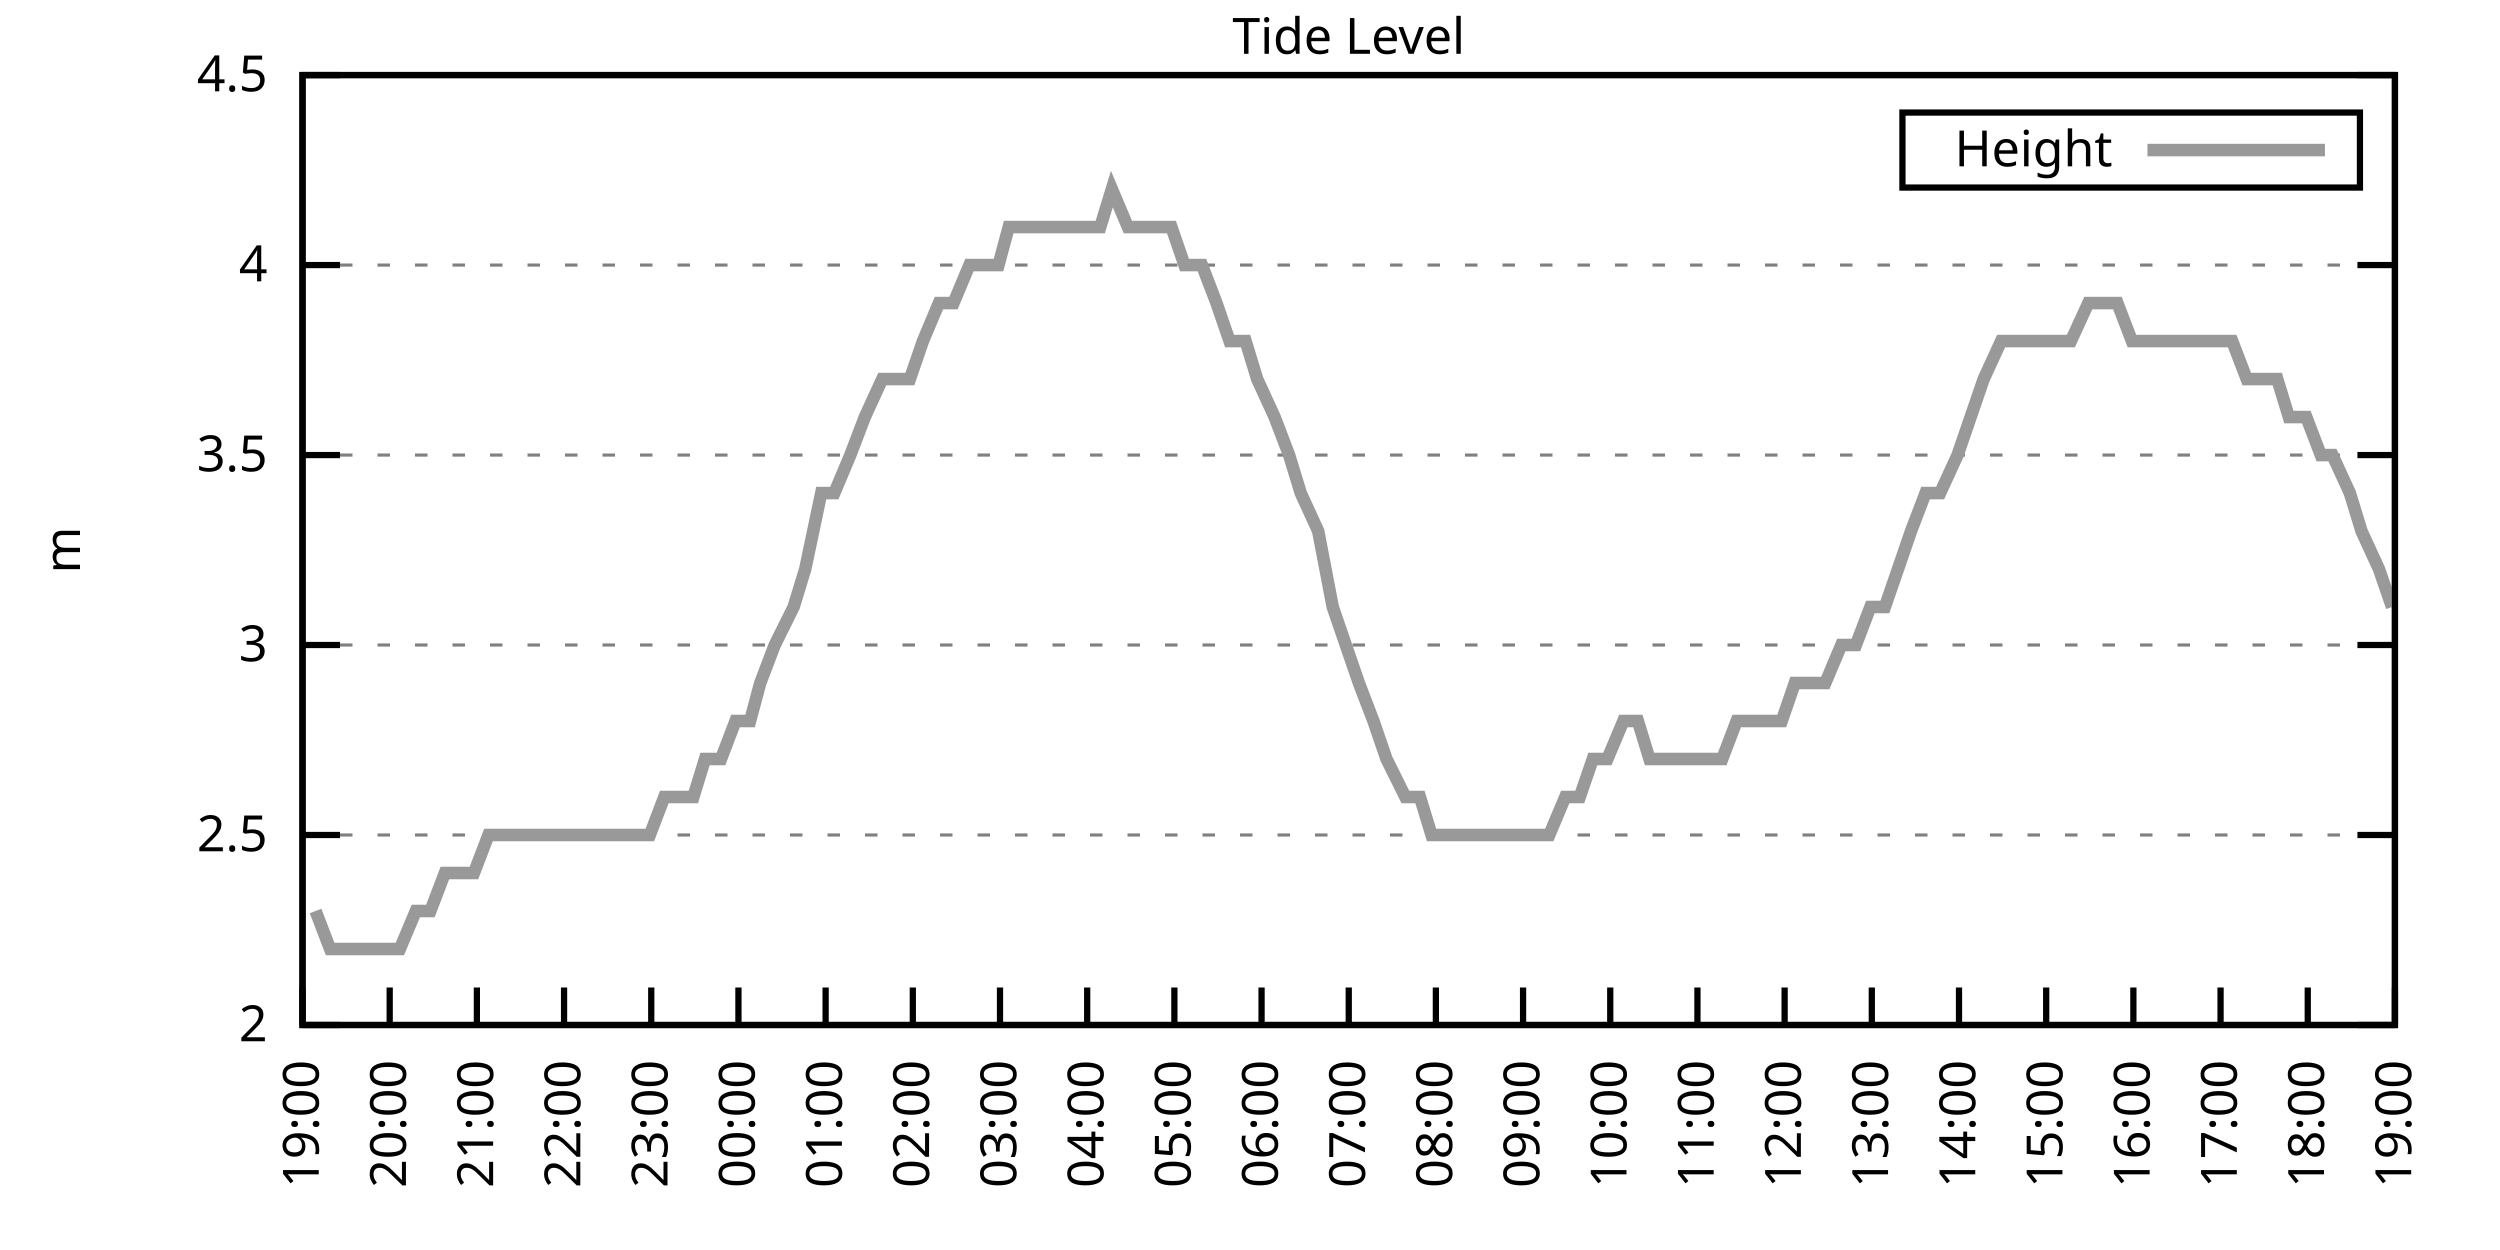
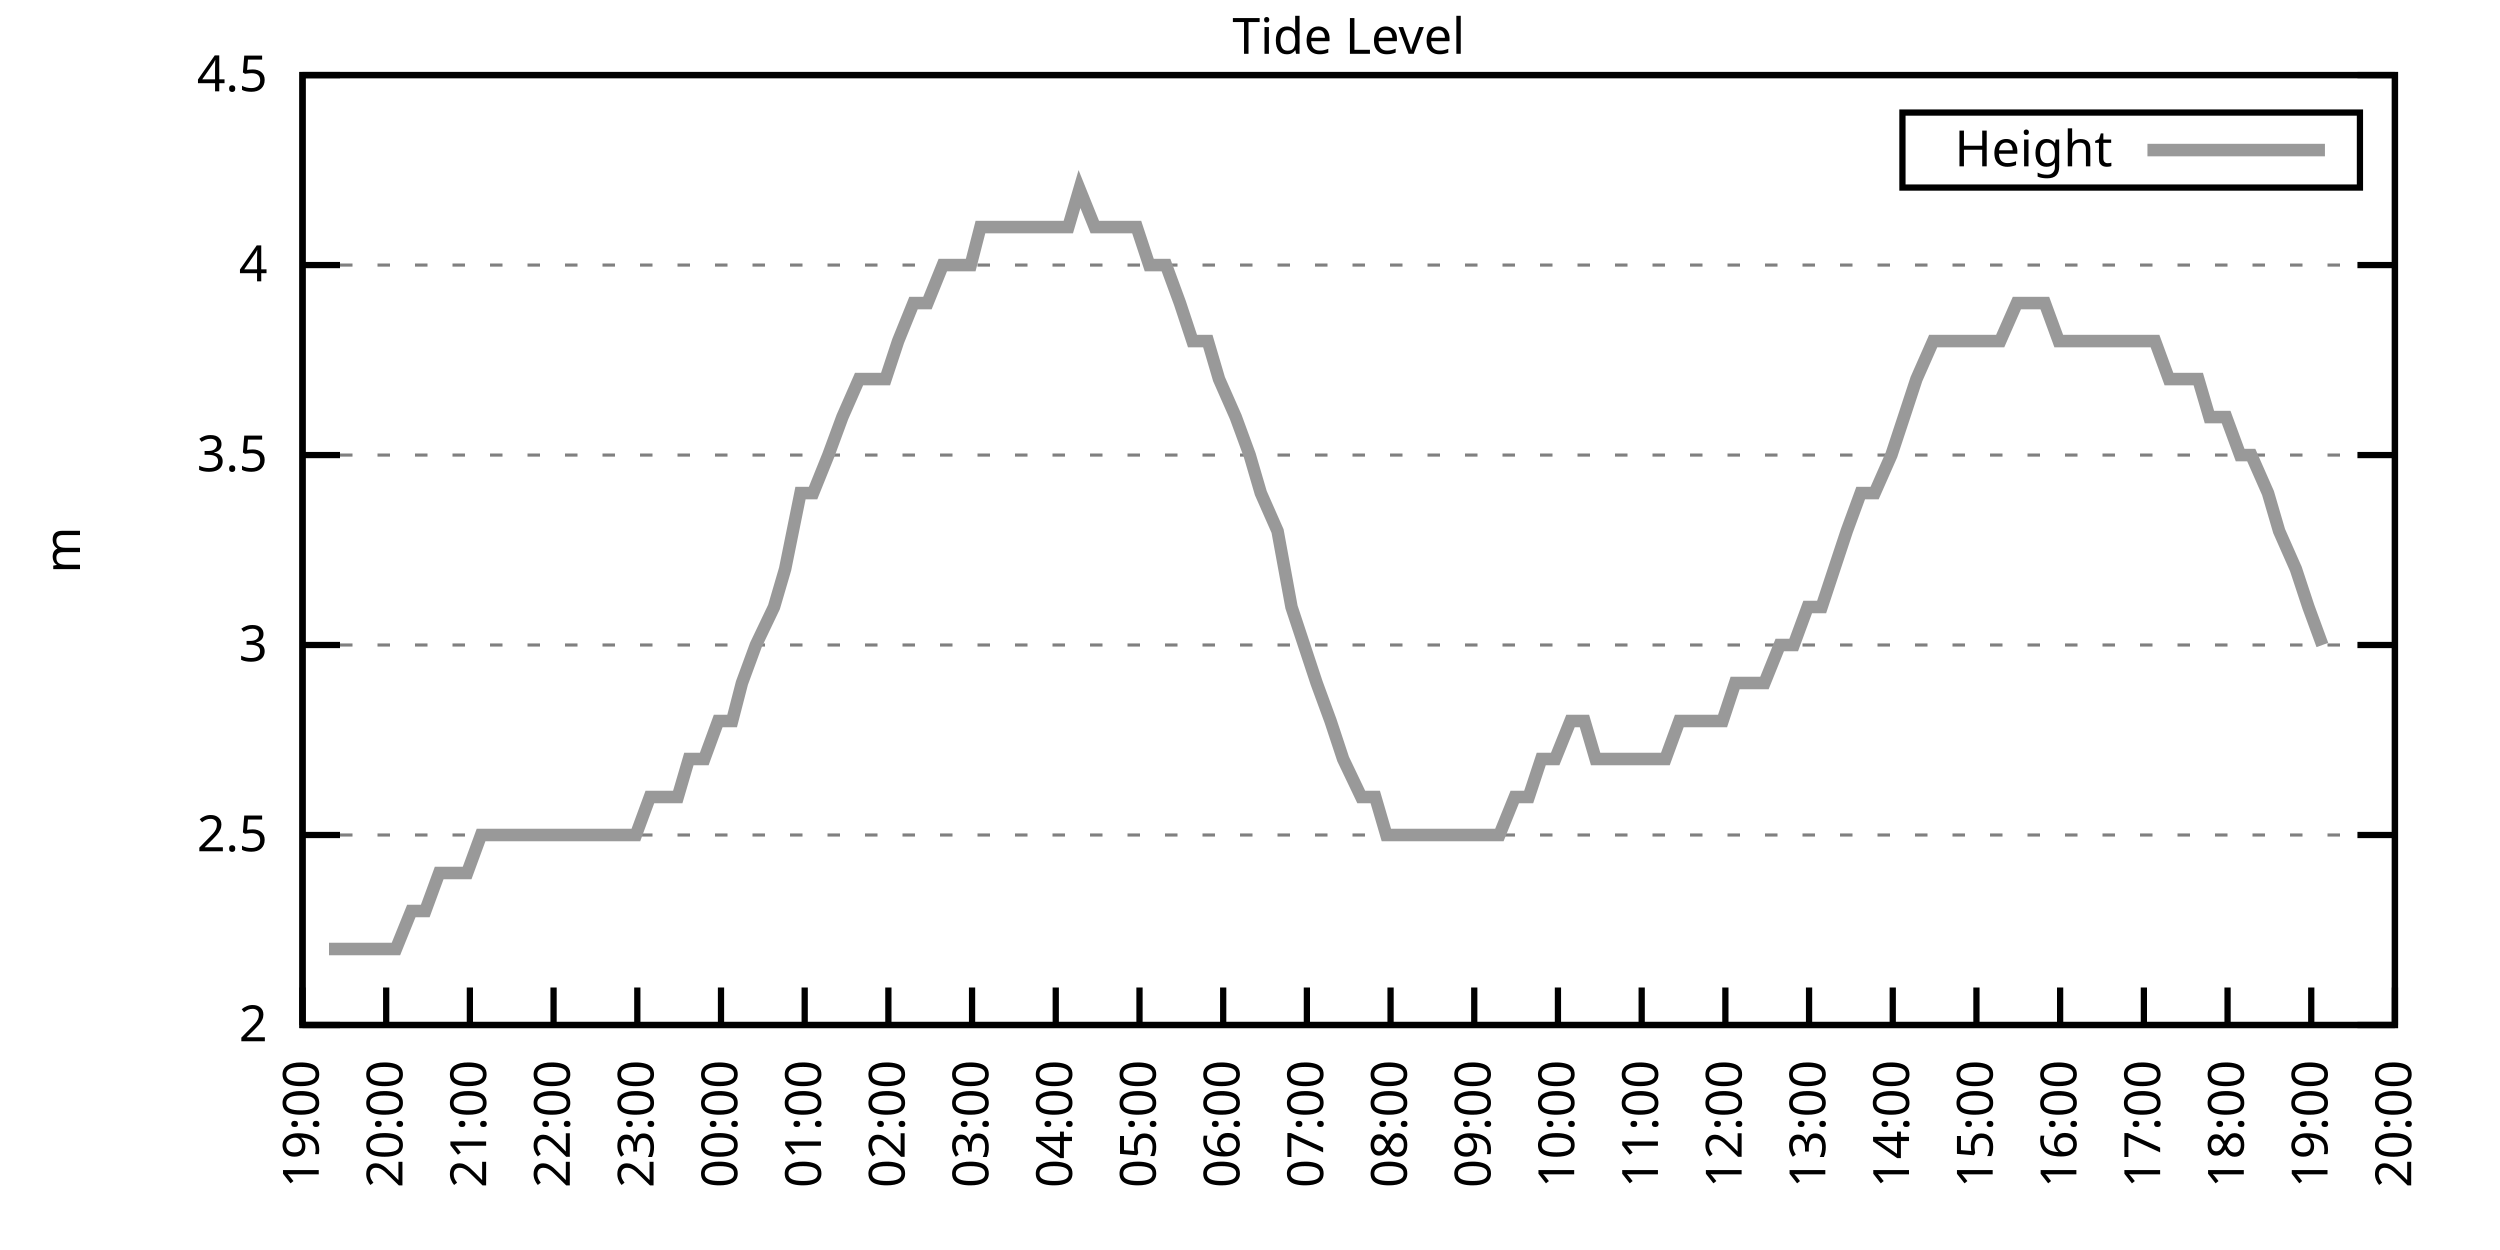
<svg xmlns="http://www.w3.org/2000/svg" xmlns:xlink="http://www.w3.org/1999/xlink" width="400" height="200" viewBox="0 0 400 200">
  <g id="gnuplot_canvas">
    <rect x="0" y="0" width="400" height="200" fill="none" />
    <defs>
      <circle id="gpDot" r="0.5" stroke-width="0.5" stroke="currentColor" />
      <path id="gpPt0" stroke-width="0.333" stroke="currentColor" d="M-1,0 h2 M0,-1 v2" />
      <path id="gpPt1" stroke-width="0.333" stroke="currentColor" d="M-1,-1 L1,1 M1,-1 L-1,1" />
      <path id="gpPt2" stroke-width="0.333" stroke="currentColor" d="M-1,0 L1,0 M0,-1 L0,1 M-1,-1 L1,1 M-1,1 L1,-1" />
      <rect id="gpPt3" stroke-width="0.333" stroke="currentColor" x="-1" y="-1" width="2" height="2" />
      <rect id="gpPt4" stroke-width="0.333" stroke="currentColor" fill="currentColor" x="-1" y="-1" width="2" height="2" />
      <circle id="gpPt5" stroke-width="0.333" stroke="currentColor" cx="0" cy="0" r="1" />
      <use xlink:href="#gpPt5" id="gpPt6" fill="currentColor" stroke="none" />
      <path id="gpPt7" stroke-width="0.333" stroke="currentColor" d="M0,-1.33 L-1.33,0.67 L1.33,0.67 z" />
      <use xlink:href="#gpPt7" id="gpPt8" fill="currentColor" stroke="none" />
      <use xlink:href="#gpPt7" id="gpPt9" stroke="currentColor" transform="rotate(180)" />
      <use xlink:href="#gpPt9" id="gpPt10" fill="currentColor" stroke="none" />
      <use xlink:href="#gpPt3" id="gpPt11" stroke="currentColor" transform="rotate(45)" />
      <use xlink:href="#gpPt11" id="gpPt12" fill="currentColor" stroke="none" />
      <path id="gpPt13" stroke-width="0.333" stroke="currentColor" d="M0,1.330 L1.265,0.411 L0.782,-1.067 L-0.782,-1.076 L-1.265,0.411 z" />
      <use xlink:href="#gpPt13" id="gpPt14" fill="currentColor" stroke="none" />
      <filter id="textbox" filterUnits="objectBoundingBox" x="0" y="0" height="1" width="1">
        <feFlood flood-color="white" flood-opacity="1" result="bgnd" />
        <feComposite in="SourceGraphic" in2="bgnd" operator="atop" />
      </filter>
      <filter id="greybox" filterUnits="objectBoundingBox" x="0" y="0" height="1" width="1">
        <feFlood flood-color="lightgrey" flood-opacity="1" result="grey" />
        <feComposite in="SourceGraphic" in2="grey" operator="atop" />
      </filter>
    </defs>
    <g fill="none" color="white" stroke="currentColor" stroke-width="1.00" stroke-linecap="butt" stroke-linejoin="miter">
</g>
    <g fill="none" color="black" stroke="currentColor" stroke-width="1.00" stroke-linecap="butt" stroke-linejoin="miter">
      <g stroke="none" shape-rendering="crispEdges">
        <polygon fill="rgb(255, 255, 255)" points="48.40,164.00 383.18,164.00 383.18,12.02 48.40,12.02 " />
      </g>
    </g>
    <g fill="none" color="black" stroke="currentColor" stroke-width="1.00" stroke-linecap="butt" stroke-linejoin="miter">
</g>
    <g fill="none" color="black" stroke="black" stroke-width="0.50" stroke-linecap="butt" stroke-linejoin="miter">
</g>
    <g fill="none" color="gray" stroke="currentColor" stroke-width="0.50" stroke-linecap="butt" stroke-linejoin="miter">
      <path stroke="gray" stroke-dasharray="2,4" class="gridline" d="M48.40,164.00 L383.19,164.00  " />
    </g>
    <g fill="none" color="gray" stroke="gray" stroke-width="1.00" stroke-linecap="butt" stroke-linejoin="miter">
</g>
    <g fill="none" color="black" stroke="currentColor" stroke-width="1.00" stroke-linecap="butt" stroke-linejoin="miter">
      <path stroke="black" d="M48.40,164.00 L54.40,164.00 M383.19,164.00 L377.19,164.00  " />
      <g transform="translate(42.80,166.60)" stroke="none" fill="black" font-family="Sans" font-size="8.00" text-anchor="end">
        <text>
          <tspan font-family="Sans"> 2</tspan>
        </text>
      </g>
    </g>
    <g fill="none" color="black" stroke="currentColor" stroke-width="1.00" stroke-linecap="butt" stroke-linejoin="miter">
</g>
    <g fill="none" color="black" stroke="black" stroke-width="0.50" stroke-linecap="butt" stroke-linejoin="miter">
</g>
    <g fill="none" color="gray" stroke="currentColor" stroke-width="0.50" stroke-linecap="butt" stroke-linejoin="miter">
      <path stroke="gray" stroke-dasharray="2,4" class="gridline" d="M48.40,133.60 L383.19,133.60  " />
    </g>
    <g fill="none" color="gray" stroke="gray" stroke-width="1.00" stroke-linecap="butt" stroke-linejoin="miter">
</g>
    <g fill="none" color="black" stroke="currentColor" stroke-width="1.00" stroke-linecap="butt" stroke-linejoin="miter">
      <path stroke="black" d="M48.40,133.60 L54.40,133.60 M383.19,133.60 L377.19,133.60  " />
      <g transform="translate(42.80,136.20)" stroke="none" fill="black" font-family="Sans" font-size="8.00" text-anchor="end">
        <text>
          <tspan font-family="Sans"> 2.5</tspan>
        </text>
      </g>
    </g>
    <g fill="none" color="black" stroke="currentColor" stroke-width="1.00" stroke-linecap="butt" stroke-linejoin="miter">
</g>
    <g fill="none" color="black" stroke="black" stroke-width="0.50" stroke-linecap="butt" stroke-linejoin="miter">
</g>
    <g fill="none" color="gray" stroke="currentColor" stroke-width="0.50" stroke-linecap="butt" stroke-linejoin="miter">
      <path stroke="gray" stroke-dasharray="2,4" class="gridline" d="M48.40,103.20 L383.19,103.20  " />
    </g>
    <g fill="none" color="gray" stroke="gray" stroke-width="1.00" stroke-linecap="butt" stroke-linejoin="miter">
</g>
    <g fill="none" color="black" stroke="currentColor" stroke-width="1.00" stroke-linecap="butt" stroke-linejoin="miter">
      <path stroke="black" d="M48.40,103.20 L54.40,103.20 M383.19,103.20 L377.19,103.20  " />
      <g transform="translate(42.80,105.80)" stroke="none" fill="black" font-family="Sans" font-size="8.00" text-anchor="end">
        <text>
          <tspan font-family="Sans"> 3</tspan>
        </text>
      </g>
    </g>
    <g fill="none" color="black" stroke="currentColor" stroke-width="1.00" stroke-linecap="butt" stroke-linejoin="miter">
</g>
    <g fill="none" color="black" stroke="black" stroke-width="0.50" stroke-linecap="butt" stroke-linejoin="miter">
</g>
    <g fill="none" color="gray" stroke="currentColor" stroke-width="0.50" stroke-linecap="butt" stroke-linejoin="miter">
      <path stroke="gray" stroke-dasharray="2,4" class="gridline" d="M48.40,72.81 L383.19,72.81  " />
    </g>
    <g fill="none" color="gray" stroke="gray" stroke-width="1.00" stroke-linecap="butt" stroke-linejoin="miter">
</g>
    <g fill="none" color="black" stroke="currentColor" stroke-width="1.00" stroke-linecap="butt" stroke-linejoin="miter">
      <path stroke="black" d="M48.40,72.81 L54.40,72.81 M383.19,72.81 L377.19,72.81  " />
      <g transform="translate(42.80,75.41)" stroke="none" fill="black" font-family="Sans" font-size="8.00" text-anchor="end">
        <text>
          <tspan font-family="Sans"> 3.5</tspan>
        </text>
      </g>
    </g>
    <g fill="none" color="black" stroke="currentColor" stroke-width="1.00" stroke-linecap="butt" stroke-linejoin="miter">
</g>
    <g fill="none" color="black" stroke="black" stroke-width="0.50" stroke-linecap="butt" stroke-linejoin="miter">
</g>
    <g fill="none" color="gray" stroke="currentColor" stroke-width="0.50" stroke-linecap="butt" stroke-linejoin="miter">
      <path stroke="gray" stroke-dasharray="2,4" class="gridline" d="M48.40,42.41 L383.19,42.41  " />
    </g>
    <g fill="none" color="gray" stroke="gray" stroke-width="1.00" stroke-linecap="butt" stroke-linejoin="miter">
</g>
    <g fill="none" color="black" stroke="currentColor" stroke-width="1.00" stroke-linecap="butt" stroke-linejoin="miter">
      <path stroke="black" d="M48.40,42.41 L54.40,42.41 M383.19,42.41 L377.19,42.41  " />
      <g transform="translate(42.80,45.01)" stroke="none" fill="black" font-family="Sans" font-size="8.00" text-anchor="end">
        <text>
          <tspan font-family="Sans"> 4</tspan>
        </text>
      </g>
    </g>
    <g fill="none" color="black" stroke="currentColor" stroke-width="1.00" stroke-linecap="butt" stroke-linejoin="miter">
</g>
    <g fill="none" color="black" stroke="black" stroke-width="0.50" stroke-linecap="butt" stroke-linejoin="miter">
</g>
    <g fill="none" color="gray" stroke="currentColor" stroke-width="0.50" stroke-linecap="butt" stroke-linejoin="miter">
      <path stroke="gray" stroke-dasharray="2,4" class="gridline" d="M48.40,12.01 L383.19,12.01  " />
    </g>
    <g fill="none" color="gray" stroke="gray" stroke-width="1.00" stroke-linecap="butt" stroke-linejoin="miter">
</g>
    <g fill="none" color="black" stroke="currentColor" stroke-width="1.00" stroke-linecap="butt" stroke-linejoin="miter">
      <path stroke="black" d="M48.40,12.01 L54.40,12.01 M383.19,12.01 L377.19,12.01  " />
      <g transform="translate(42.80,14.61)" stroke="none" fill="black" font-family="Sans" font-size="8.00" text-anchor="end">
        <text>
          <tspan font-family="Sans"> 4.5</tspan>
        </text>
      </g>
    </g>
    <g fill="none" color="black" stroke="currentColor" stroke-width="1.00" stroke-linecap="butt" stroke-linejoin="miter">
      <path stroke="black" d="M48.40,164.00 L48.40,158.00  " />
      <g transform="translate(51.00,169.60) rotate(270.00)" stroke="none" fill="black" font-family="Sans" font-size="8.00" text-anchor="end">
        <text>
          <tspan font-family="Sans">19:00</tspan>
        </text>
      </g>
    </g>
    <g fill="none" color="black" stroke="currentColor" stroke-width="1.00" stroke-linecap="butt" stroke-linejoin="miter">
-       <path stroke="black" d="M62.35,164.00 L62.35,158.00  " />
-       <g transform="translate(64.95,169.60) rotate(270.00)" stroke="none" fill="black" font-family="Sans" font-size="8.00" text-anchor="end">
+       <path stroke="black" d="M61.79,164.00 L61.79,158.00  " />
+       <g transform="translate(64.39,169.60) rotate(270.00)" stroke="none" fill="black" font-family="Sans" font-size="8.00" text-anchor="end">
        <text>
          <tspan font-family="Sans">20:00</tspan>
        </text>
      </g>
    </g>
    <g fill="none" color="black" stroke="currentColor" stroke-width="1.00" stroke-linecap="butt" stroke-linejoin="miter">
-       <path stroke="black" d="M76.30,164.00 L76.30,158.00  " />
-       <g transform="translate(78.90,169.60) rotate(270.00)" stroke="none" fill="black" font-family="Sans" font-size="8.00" text-anchor="end">
+       <path stroke="black" d="M75.18,164.00 L75.18,158.00  " />
+       <g transform="translate(77.78,169.60) rotate(270.00)" stroke="none" fill="black" font-family="Sans" font-size="8.00" text-anchor="end">
        <text>
          <tspan font-family="Sans">21:00</tspan>
        </text>
      </g>
    </g>
    <g fill="none" color="black" stroke="currentColor" stroke-width="1.00" stroke-linecap="butt" stroke-linejoin="miter">
-       <path stroke="black" d="M90.25,164.00 L90.25,158.00  " />
-       <g transform="translate(92.85,169.60) rotate(270.00)" stroke="none" fill="black" font-family="Sans" font-size="8.00" text-anchor="end">
+       <path stroke="black" d="M88.57,164.00 L88.57,158.00  " />
+       <g transform="translate(91.17,169.60) rotate(270.00)" stroke="none" fill="black" font-family="Sans" font-size="8.00" text-anchor="end">
        <text>
          <tspan font-family="Sans">22:00</tspan>
        </text>
      </g>
    </g>
    <g fill="none" color="black" stroke="currentColor" stroke-width="1.00" stroke-linecap="butt" stroke-linejoin="miter">
-       <path stroke="black" d="M104.20,164.00 L104.20,158.00  " />
-       <g transform="translate(106.80,169.60) rotate(270.00)" stroke="none" fill="black" font-family="Sans" font-size="8.00" text-anchor="end">
+       <path stroke="black" d="M101.97,164.00 L101.97,158.00  " />
+       <g transform="translate(104.57,169.60) rotate(270.00)" stroke="none" fill="black" font-family="Sans" font-size="8.00" text-anchor="end">
        <text>
          <tspan font-family="Sans">23:00</tspan>
        </text>
      </g>
    </g>
    <g fill="none" color="black" stroke="currentColor" stroke-width="1.00" stroke-linecap="butt" stroke-linejoin="miter">
-       <path stroke="black" d="M118.15,164.00 L118.15,158.00  " />
-       <g transform="translate(120.75,169.60) rotate(270.00)" stroke="none" fill="black" font-family="Sans" font-size="8.00" text-anchor="end">
+       <path stroke="black" d="M115.36,164.00 L115.36,158.00  " />
+       <g transform="translate(117.96,169.60) rotate(270.00)" stroke="none" fill="black" font-family="Sans" font-size="8.00" text-anchor="end">
        <text>
          <tspan font-family="Sans">00:00</tspan>
        </text>
      </g>
    </g>
    <g fill="none" color="black" stroke="currentColor" stroke-width="1.00" stroke-linecap="butt" stroke-linejoin="miter">
-       <path stroke="black" d="M132.10,164.00 L132.10,158.00  " />
-       <g transform="translate(134.70,169.60) rotate(270.00)" stroke="none" fill="black" font-family="Sans" font-size="8.00" text-anchor="end">
+       <path stroke="black" d="M128.75,164.00 L128.75,158.00  " />
+       <g transform="translate(131.35,169.60) rotate(270.00)" stroke="none" fill="black" font-family="Sans" font-size="8.00" text-anchor="end">
        <text>
          <tspan font-family="Sans">01:00</tspan>
        </text>
      </g>
    </g>
    <g fill="none" color="black" stroke="currentColor" stroke-width="1.00" stroke-linecap="butt" stroke-linejoin="miter">
-       <path stroke="black" d="M146.05,164.00 L146.05,158.00  " />
-       <g transform="translate(148.65,169.60) rotate(270.00)" stroke="none" fill="black" font-family="Sans" font-size="8.00" text-anchor="end">
+       <path stroke="black" d="M142.14,164.00 L142.14,158.00  " />
+       <g transform="translate(144.74,169.60) rotate(270.00)" stroke="none" fill="black" font-family="Sans" font-size="8.00" text-anchor="end">
        <text>
          <tspan font-family="Sans">02:00</tspan>
        </text>
      </g>
    </g>
    <g fill="none" color="black" stroke="currentColor" stroke-width="1.00" stroke-linecap="butt" stroke-linejoin="miter">
-       <path stroke="black" d="M160.00,164.00 L160.00,158.00  " />
-       <g transform="translate(162.60,169.60) rotate(270.00)" stroke="none" fill="black" font-family="Sans" font-size="8.00" text-anchor="end">
+       <path stroke="black" d="M155.53,164.00 L155.53,158.00  " />
+       <g transform="translate(158.13,169.60) rotate(270.00)" stroke="none" fill="black" font-family="Sans" font-size="8.00" text-anchor="end">
        <text>
          <tspan font-family="Sans">03:00</tspan>
        </text>
      </g>
    </g>
    <g fill="none" color="black" stroke="currentColor" stroke-width="1.00" stroke-linecap="butt" stroke-linejoin="miter">
-       <path stroke="black" d="M173.95,164.00 L173.95,158.00  " />
-       <g transform="translate(176.55,169.60) rotate(270.00)" stroke="none" fill="black" font-family="Sans" font-size="8.00" text-anchor="end">
+       <path stroke="black" d="M168.92,164.00 L168.92,158.00  " />
+       <g transform="translate(171.52,169.60) rotate(270.00)" stroke="none" fill="black" font-family="Sans" font-size="8.00" text-anchor="end">
        <text>
          <tspan font-family="Sans">04:00</tspan>
        </text>
      </g>
    </g>
    <g fill="none" color="black" stroke="currentColor" stroke-width="1.00" stroke-linecap="butt" stroke-linejoin="miter">
-       <path stroke="black" d="M187.90,164.00 L187.90,158.00  " />
-       <g transform="translate(190.50,169.60) rotate(270.00)" stroke="none" fill="black" font-family="Sans" font-size="8.00" text-anchor="end">
+       <path stroke="black" d="M182.32,164.00 L182.32,158.00  " />
+       <g transform="translate(184.92,169.60) rotate(270.00)" stroke="none" fill="black" font-family="Sans" font-size="8.00" text-anchor="end">
        <text>
          <tspan font-family="Sans">05:00</tspan>
        </text>
      </g>
    </g>
    <g fill="none" color="black" stroke="currentColor" stroke-width="1.00" stroke-linecap="butt" stroke-linejoin="miter">
-       <path stroke="black" d="M201.85,164.00 L201.85,158.00  " />
-       <g transform="translate(204.45,169.60) rotate(270.00)" stroke="none" fill="black" font-family="Sans" font-size="8.00" text-anchor="end">
+       <path stroke="black" d="M195.71,164.00 L195.71,158.00  " />
+       <g transform="translate(198.31,169.60) rotate(270.00)" stroke="none" fill="black" font-family="Sans" font-size="8.00" text-anchor="end">
        <text>
          <tspan font-family="Sans">06:00</tspan>
        </text>
      </g>
    </g>
    <g fill="none" color="black" stroke="currentColor" stroke-width="1.00" stroke-linecap="butt" stroke-linejoin="miter">
-       <path stroke="black" d="M215.80,164.00 L215.80,158.00  " />
-       <g transform="translate(218.40,169.60) rotate(270.00)" stroke="none" fill="black" font-family="Sans" font-size="8.00" text-anchor="end">
+       <path stroke="black" d="M209.10,164.00 L209.10,158.00  " />
+       <g transform="translate(211.70,169.60) rotate(270.00)" stroke="none" fill="black" font-family="Sans" font-size="8.00" text-anchor="end">
        <text>
          <tspan font-family="Sans">07:00</tspan>
        </text>
      </g>
    </g>
    <g fill="none" color="black" stroke="currentColor" stroke-width="1.00" stroke-linecap="butt" stroke-linejoin="miter">
-       <path stroke="black" d="M229.74,164.00 L229.74,158.00  " />
-       <g transform="translate(232.34,169.60) rotate(270.00)" stroke="none" fill="black" font-family="Sans" font-size="8.00" text-anchor="end">
+       <path stroke="black" d="M222.49,164.00 L222.49,158.00  " />
+       <g transform="translate(225.09,169.60) rotate(270.00)" stroke="none" fill="black" font-family="Sans" font-size="8.00" text-anchor="end">
        <text>
          <tspan font-family="Sans">08:00</tspan>
        </text>
      </g>
    </g>
    <g fill="none" color="black" stroke="currentColor" stroke-width="1.00" stroke-linecap="butt" stroke-linejoin="miter">
-       <path stroke="black" d="M243.69,164.00 L243.69,158.00  " />
-       <g transform="translate(246.29,169.60) rotate(270.00)" stroke="none" fill="black" font-family="Sans" font-size="8.00" text-anchor="end">
+       <path stroke="black" d="M235.88,164.00 L235.88,158.00  " />
+       <g transform="translate(238.48,169.60) rotate(270.00)" stroke="none" fill="black" font-family="Sans" font-size="8.00" text-anchor="end">
        <text>
          <tspan font-family="Sans">09:00</tspan>
        </text>
      </g>
    </g>
    <g fill="none" color="black" stroke="currentColor" stroke-width="1.00" stroke-linecap="butt" stroke-linejoin="miter">
-       <path stroke="black" d="M257.64,164.00 L257.64,158.00  " />
-       <g transform="translate(260.24,169.60) rotate(270.00)" stroke="none" fill="black" font-family="Sans" font-size="8.00" text-anchor="end">
+       <path stroke="black" d="M249.27,164.00 L249.27,158.00  " />
+       <g transform="translate(251.87,169.60) rotate(270.00)" stroke="none" fill="black" font-family="Sans" font-size="8.00" text-anchor="end">
        <text>
          <tspan font-family="Sans">10:00</tspan>
        </text>
      </g>
    </g>
    <g fill="none" color="black" stroke="currentColor" stroke-width="1.00" stroke-linecap="butt" stroke-linejoin="miter">
-       <path stroke="black" d="M271.59,164.00 L271.59,158.00  " />
-       <g transform="translate(274.19,169.60) rotate(270.00)" stroke="none" fill="black" font-family="Sans" font-size="8.00" text-anchor="end">
+       <path stroke="black" d="M262.67,164.00 L262.67,158.00  " />
+       <g transform="translate(265.27,169.60) rotate(270.00)" stroke="none" fill="black" font-family="Sans" font-size="8.00" text-anchor="end">
        <text>
          <tspan font-family="Sans">11:00</tspan>
        </text>
      </g>
    </g>
    <g fill="none" color="black" stroke="currentColor" stroke-width="1.00" stroke-linecap="butt" stroke-linejoin="miter">
-       <path stroke="black" d="M285.54,164.00 L285.54,158.00  " />
-       <g transform="translate(288.14,169.60) rotate(270.00)" stroke="none" fill="black" font-family="Sans" font-size="8.00" text-anchor="end">
+       <path stroke="black" d="M276.06,164.00 L276.06,158.00  " />
+       <g transform="translate(278.66,169.60) rotate(270.00)" stroke="none" fill="black" font-family="Sans" font-size="8.00" text-anchor="end">
        <text>
          <tspan font-family="Sans">12:00</tspan>
        </text>
      </g>
    </g>
    <g fill="none" color="black" stroke="currentColor" stroke-width="1.00" stroke-linecap="butt" stroke-linejoin="miter">
-       <path stroke="black" d="M299.49,164.00 L299.49,158.00  " />
-       <g transform="translate(302.09,169.60) rotate(270.00)" stroke="none" fill="black" font-family="Sans" font-size="8.00" text-anchor="end">
+       <path stroke="black" d="M289.45,164.00 L289.45,158.00  " />
+       <g transform="translate(292.05,169.60) rotate(270.00)" stroke="none" fill="black" font-family="Sans" font-size="8.00" text-anchor="end">
        <text>
          <tspan font-family="Sans">13:00</tspan>
        </text>
      </g>
    </g>
    <g fill="none" color="black" stroke="currentColor" stroke-width="1.00" stroke-linecap="butt" stroke-linejoin="miter">
-       <path stroke="black" d="M313.44,164.00 L313.44,158.00  " />
-       <g transform="translate(316.04,169.60) rotate(270.00)" stroke="none" fill="black" font-family="Sans" font-size="8.00" text-anchor="end">
+       <path stroke="black" d="M302.84,164.00 L302.84,158.00  " />
+       <g transform="translate(305.44,169.60) rotate(270.00)" stroke="none" fill="black" font-family="Sans" font-size="8.00" text-anchor="end">
        <text>
          <tspan font-family="Sans">14:00</tspan>
        </text>
      </g>
    </g>
    <g fill="none" color="black" stroke="currentColor" stroke-width="1.00" stroke-linecap="butt" stroke-linejoin="miter">
-       <path stroke="black" d="M327.39,164.00 L327.39,158.00  " />
-       <g transform="translate(329.99,169.60) rotate(270.00)" stroke="none" fill="black" font-family="Sans" font-size="8.00" text-anchor="end">
+       <path stroke="black" d="M316.23,164.00 L316.23,158.00  " />
+       <g transform="translate(318.83,169.60) rotate(270.00)" stroke="none" fill="black" font-family="Sans" font-size="8.00" text-anchor="end">
        <text>
          <tspan font-family="Sans">15:00</tspan>
        </text>
      </g>
    </g>
    <g fill="none" color="black" stroke="currentColor" stroke-width="1.00" stroke-linecap="butt" stroke-linejoin="miter">
-       <path stroke="black" d="M341.34,164.00 L341.34,158.00  " />
-       <g transform="translate(343.94,169.60) rotate(270.00)" stroke="none" fill="black" font-family="Sans" font-size="8.00" text-anchor="end">
+       <path stroke="black" d="M329.62,164.00 L329.62,158.00  " />
+       <g transform="translate(332.22,169.60) rotate(270.00)" stroke="none" fill="black" font-family="Sans" font-size="8.00" text-anchor="end">
        <text>
          <tspan font-family="Sans">16:00</tspan>
        </text>
      </g>
    </g>
    <g fill="none" color="black" stroke="currentColor" stroke-width="1.00" stroke-linecap="butt" stroke-linejoin="miter">
-       <path stroke="black" d="M355.29,164.00 L355.29,158.00  " />
-       <g transform="translate(357.89,169.60) rotate(270.00)" stroke="none" fill="black" font-family="Sans" font-size="8.00" text-anchor="end">
+       <path stroke="black" d="M343.02,164.00 L343.02,158.00  " />
+       <g transform="translate(345.62,169.60) rotate(270.00)" stroke="none" fill="black" font-family="Sans" font-size="8.00" text-anchor="end">
        <text>
          <tspan font-family="Sans">17:00</tspan>
        </text>
      </g>
    </g>
    <g fill="none" color="black" stroke="currentColor" stroke-width="1.00" stroke-linecap="butt" stroke-linejoin="miter">
-       <path stroke="black" d="M369.24,164.00 L369.24,158.00  " />
-       <g transform="translate(371.84,169.60) rotate(270.00)" stroke="none" fill="black" font-family="Sans" font-size="8.00" text-anchor="end">
+       <path stroke="black" d="M356.41,164.00 L356.41,158.00  " />
+       <g transform="translate(359.01,169.60) rotate(270.00)" stroke="none" fill="black" font-family="Sans" font-size="8.00" text-anchor="end">
        <text>
          <tspan font-family="Sans">18:00</tspan>
+         </text>
+       </g>
+     </g>
+     <g fill="none" color="black" stroke="currentColor" stroke-width="1.00" stroke-linecap="butt" stroke-linejoin="miter">
+       <path stroke="black" d="M369.80,164.00 L369.80,158.00  " />
+       <g transform="translate(372.40,169.60) rotate(270.00)" stroke="none" fill="black" font-family="Sans" font-size="8.00" text-anchor="end">
+         <text>
+           <tspan font-family="Sans">19:00</tspan>
        </text>
      </g>
    </g>
    <g fill="none" color="black" stroke="currentColor" stroke-width="1.00" stroke-linecap="butt" stroke-linejoin="miter">
      <path stroke="black" d="M383.19,164.00 L383.19,158.00  " />
      <g transform="translate(385.79,169.60) rotate(270.00)" stroke="none" fill="black" font-family="Sans" font-size="8.00" text-anchor="end">
        <text>
-           <tspan font-family="Sans">19:00</tspan>
+           <tspan font-family="Sans">20:00</tspan>
        </text>
      </g>
    </g>
    <g fill="none" color="black" stroke="currentColor" stroke-width="1.00" stroke-linecap="butt" stroke-linejoin="miter">
</g>
    <g fill="none" color="black" stroke="currentColor" stroke-width="1.00" stroke-linecap="butt" stroke-linejoin="miter">
      <path stroke="black" d="M48.40,12.01 L48.40,164.00 L383.19,164.00 L383.19,12.01 L48.40,12.01 Z  " />
    </g>
    <g fill="none" color="black" stroke="currentColor" stroke-width="1.00" stroke-linecap="butt" stroke-linejoin="miter">
</g>
    <g fill="none" color="black" stroke="currentColor" stroke-width="1.00" stroke-linecap="butt" stroke-linejoin="miter">
      <path stroke="black" d="M304.39,30.01 L304.39,18.01 L377.59,18.01 L377.59,30.01 L304.39,30.01 Z  " />
    </g>
    <g id="Tide_level_plot_1">
      <g fill="none" color="white" stroke="black" stroke-width="2.00" stroke-linecap="butt" stroke-linejoin="miter">
</g>
      <g fill="none" color="black" stroke="currentColor" stroke-width="2.00" stroke-linecap="butt" stroke-linejoin="miter">
        <g transform="translate(337.99,26.61)" stroke="none" fill="black" font-family="Sans" font-size="8.00" text-anchor="end">
          <text>
            <tspan font-family="Sans">Height</tspan>
          </text>
        </g>
      </g>
      <g fill="none" color="black" stroke="currentColor" stroke-width="2.00" stroke-linecap="butt" stroke-linejoin="miter">
-         <path stroke="rgb(153, 153, 153)" d="M343.59,24.01 L371.99,24.01 M50.49,145.76 L52.82,151.84 L54.91,151.84 L57.23,151.84 L59.33,151.84 L61.65,151.84   L63.98,151.84 L66.53,145.76 L68.86,145.76 L71.18,139.68 L73.74,139.68 L75.83,139.68 L78.16,133.60 L80.48,133.60   L82.81,133.60 L84.90,133.60 L87.23,133.60 L89.55,133.60 L91.88,133.60 L94.20,133.60 L96.99,133.60 L98.85,133.60   L101.41,133.60 L103.97,133.60 L106.29,127.52 L108.15,127.52 L110.94,127.52 L112.80,121.44 L115.36,121.44 L117.68,115.36   L120.01,115.36 L121.64,109.28 L123.96,103.20 L126.98,97.12 L128.84,91.04 L131.40,78.89 L133.49,78.89 L136.05,72.81   L138.37,66.73 L141.16,60.65 L143.49,60.65 L145.58,60.65 L147.67,54.57 L150.23,48.49 L152.56,48.49 L155.11,42.41   L156.97,42.41 L159.76,42.41 L161.39,36.33 L164.41,36.33 L166.27,36.33 L168.83,36.33 L171.39,36.33 L173.71,36.33   L176.04,36.33 L177.90,30.25 L180.46,36.33 L182.78,36.33 L185.11,36.33 L187.43,36.33 L189.52,42.41 L192.31,42.41   L194.64,48.49 L196.73,54.57 L199.29,54.57 L201.15,60.65 L203.94,66.73 L206.26,72.81 L208.12,78.89 L210.91,84.97   L213.24,97.12 L215.33,103.20 L217.42,109.28 L219.75,115.36 L221.84,121.44 L224.86,127.52 L227.19,127.52 L229.05,133.60   L231.37,133.60 L233.70,133.60 L236.49,133.60 L238.58,133.60 L240.90,133.60 L243.00,133.60 L245.55,133.60 L247.88,133.60   L250.44,127.52 L252.76,127.52 L254.85,121.44 L257.18,121.44 L259.74,115.36 L262.06,115.36 L263.92,121.44 L266.71,121.44   L269.04,121.44 L271.36,121.44 L273.69,121.44 L275.55,121.44 L277.87,115.36 L280.66,115.36 L282.52,115.36 L285.08,115.36   L287.17,109.28 L289.73,109.28 L292.05,109.28 L294.61,103.20 L296.94,103.20 L299.26,97.12 L301.58,97.12 L303.68,91.04   L305.77,84.97 L308.09,78.89 L310.42,78.89 L313.21,72.81 L315.30,66.73 L317.39,60.65 L320.18,54.57 L322.51,54.57   L324.60,54.57 L327.16,54.57 L329.25,54.57 L331.34,54.57 L334.13,48.49 L336.23,48.49 L338.78,48.49 L341.11,54.57   L342.97,54.57 L345.76,54.57 L347.62,54.57 L350.41,54.57 L352.73,54.57 L355.06,54.57 L357.15,54.57 L359.48,60.65   L361.80,60.65 L364.36,60.65 L366.22,66.73 L369.01,66.73 L371.33,72.81 L373.19,72.81 L375.98,78.89 L377.84,84.97   L380.63,91.04 L382.73,97.12  " />
+         <path stroke="rgb(153, 153, 153)" d="M343.59,24.01 L371.99,24.01 M52.64,151.84 L54.65,151.84 L56.88,151.84 L58.89,151.84 L61.12,151.84 L63.35,151.84   L65.81,145.76 L68.04,145.76 L70.27,139.68 L72.73,139.68 L74.74,139.68 L76.97,133.60 L79.20,133.60 L81.43,133.60   L83.44,133.60 L85.67,133.60 L87.91,133.60 L90.14,133.60 L92.37,133.60 L95.05,133.60 L96.83,133.60 L99.29,133.60   L101.74,133.60 L103.98,127.52 L105.76,127.52 L108.44,127.52 L110.22,121.44 L112.68,121.44 L114.91,115.36 L117.14,115.36   L118.71,109.28 L120.94,103.20 L123.84,97.12 L125.62,91.04 L128.08,78.89 L130.09,78.89 L132.54,72.81 L134.78,66.73   L137.45,60.65 L139.69,60.65 L141.69,60.65 L143.70,54.57 L146.16,48.49 L148.39,48.49 L150.85,42.41 L152.63,42.41   L155.31,42.41 L156.87,36.33 L159.77,36.33 L161.56,36.33 L164.01,36.33 L166.47,36.33 L168.70,36.33 L170.93,36.33   L172.72,30.25 L175.17,36.33 L177.41,36.33 L179.64,36.33 L181.87,36.33 L183.88,42.41 L186.56,42.41 L188.79,48.49   L190.80,54.57 L193.25,54.57 L195.04,60.65 L197.72,66.73 L199.95,72.81 L201.73,78.89 L204.41,84.97 L206.64,97.12   L208.65,103.20 L210.66,109.28 L212.89,115.36 L214.90,121.44 L217.80,127.52 L220.04,127.52 L221.82,133.60 L224.05,133.60   L226.29,133.60 L228.96,133.60 L230.97,133.60 L233.20,133.60 L235.21,133.60 L237.67,133.60 L239.90,133.60 L242.36,127.52   L244.59,127.52 L246.60,121.44 L248.83,121.44 L251.28,115.36 L253.51,115.36 L255.30,121.44 L257.98,121.44 L260.21,121.44   L262.44,121.44 L264.67,121.44 L266.46,121.44 L268.69,115.36 L271.37,115.36 L273.16,115.36 L275.61,115.36 L277.62,109.28   L280.07,109.28 L282.31,109.28 L284.76,103.20 L286.99,103.20 L289.23,97.12 L291.46,97.12 L293.47,91.04 L295.48,84.97   L297.71,78.89 L299.94,78.89 L302.62,72.81 L304.63,66.73 L306.63,60.65 L309.31,54.57 L311.54,54.57 L313.55,54.57   L316.01,54.57 L318.02,54.57 L320.03,54.57 L322.70,48.49 L324.71,48.49 L327.17,48.49 L329.40,54.57 L331.19,54.57   L333.86,54.57 L335.65,54.57 L338.33,54.57 L340.56,54.57 L342.79,54.57 L344.80,54.57 L347.03,60.65 L349.26,60.65   L351.72,60.65 L353.51,66.73 L356.18,66.73 L358.42,72.81 L360.20,72.81 L362.88,78.89 L364.66,84.97 L367.34,91.04   L369.35,97.12 L371.58,103.20  " />
      </g>
    </g>
    <g fill="none" color="black" stroke="currentColor" stroke-width="2.00" stroke-linecap="butt" stroke-linejoin="miter">
</g>
    <g fill="none" color="black" stroke="black" stroke-width="1.00" stroke-linecap="butt" stroke-linejoin="miter">
</g>
    <g fill="none" color="black" stroke="currentColor" stroke-width="1.00" stroke-linecap="butt" stroke-linejoin="miter">
      <path stroke="black" d="M48.40,12.01 L48.40,164.00 L383.19,164.00 L383.19,12.01 L48.40,12.01 Z  " />
      <g transform="translate(12.80,88.01) rotate(270.00)" stroke="none" fill="black" font-family="Sans" font-size="8.00" text-anchor="middle">
        <text>
          <tspan font-family="Sans">m</tspan>
        </text>
      </g>
    </g>
    <g fill="none" color="black" stroke="currentColor" stroke-width="1.00" stroke-linecap="butt" stroke-linejoin="miter">
</g>
    <g fill="none" color="black" stroke="currentColor" stroke-width="1.00" stroke-linecap="butt" stroke-linejoin="miter">
      <g transform="translate(215.79,8.61)" stroke="none" fill="black" font-family="Sans" font-size="8.00" text-anchor="middle">
        <text>
          <tspan font-family="Sans">Tide Level</tspan>
        </text>
      </g>
    </g>
    <g fill="none" color="black" stroke="currentColor" stroke-width="1.00" stroke-linecap="butt" stroke-linejoin="miter">
</g>
  </g>
</svg>
